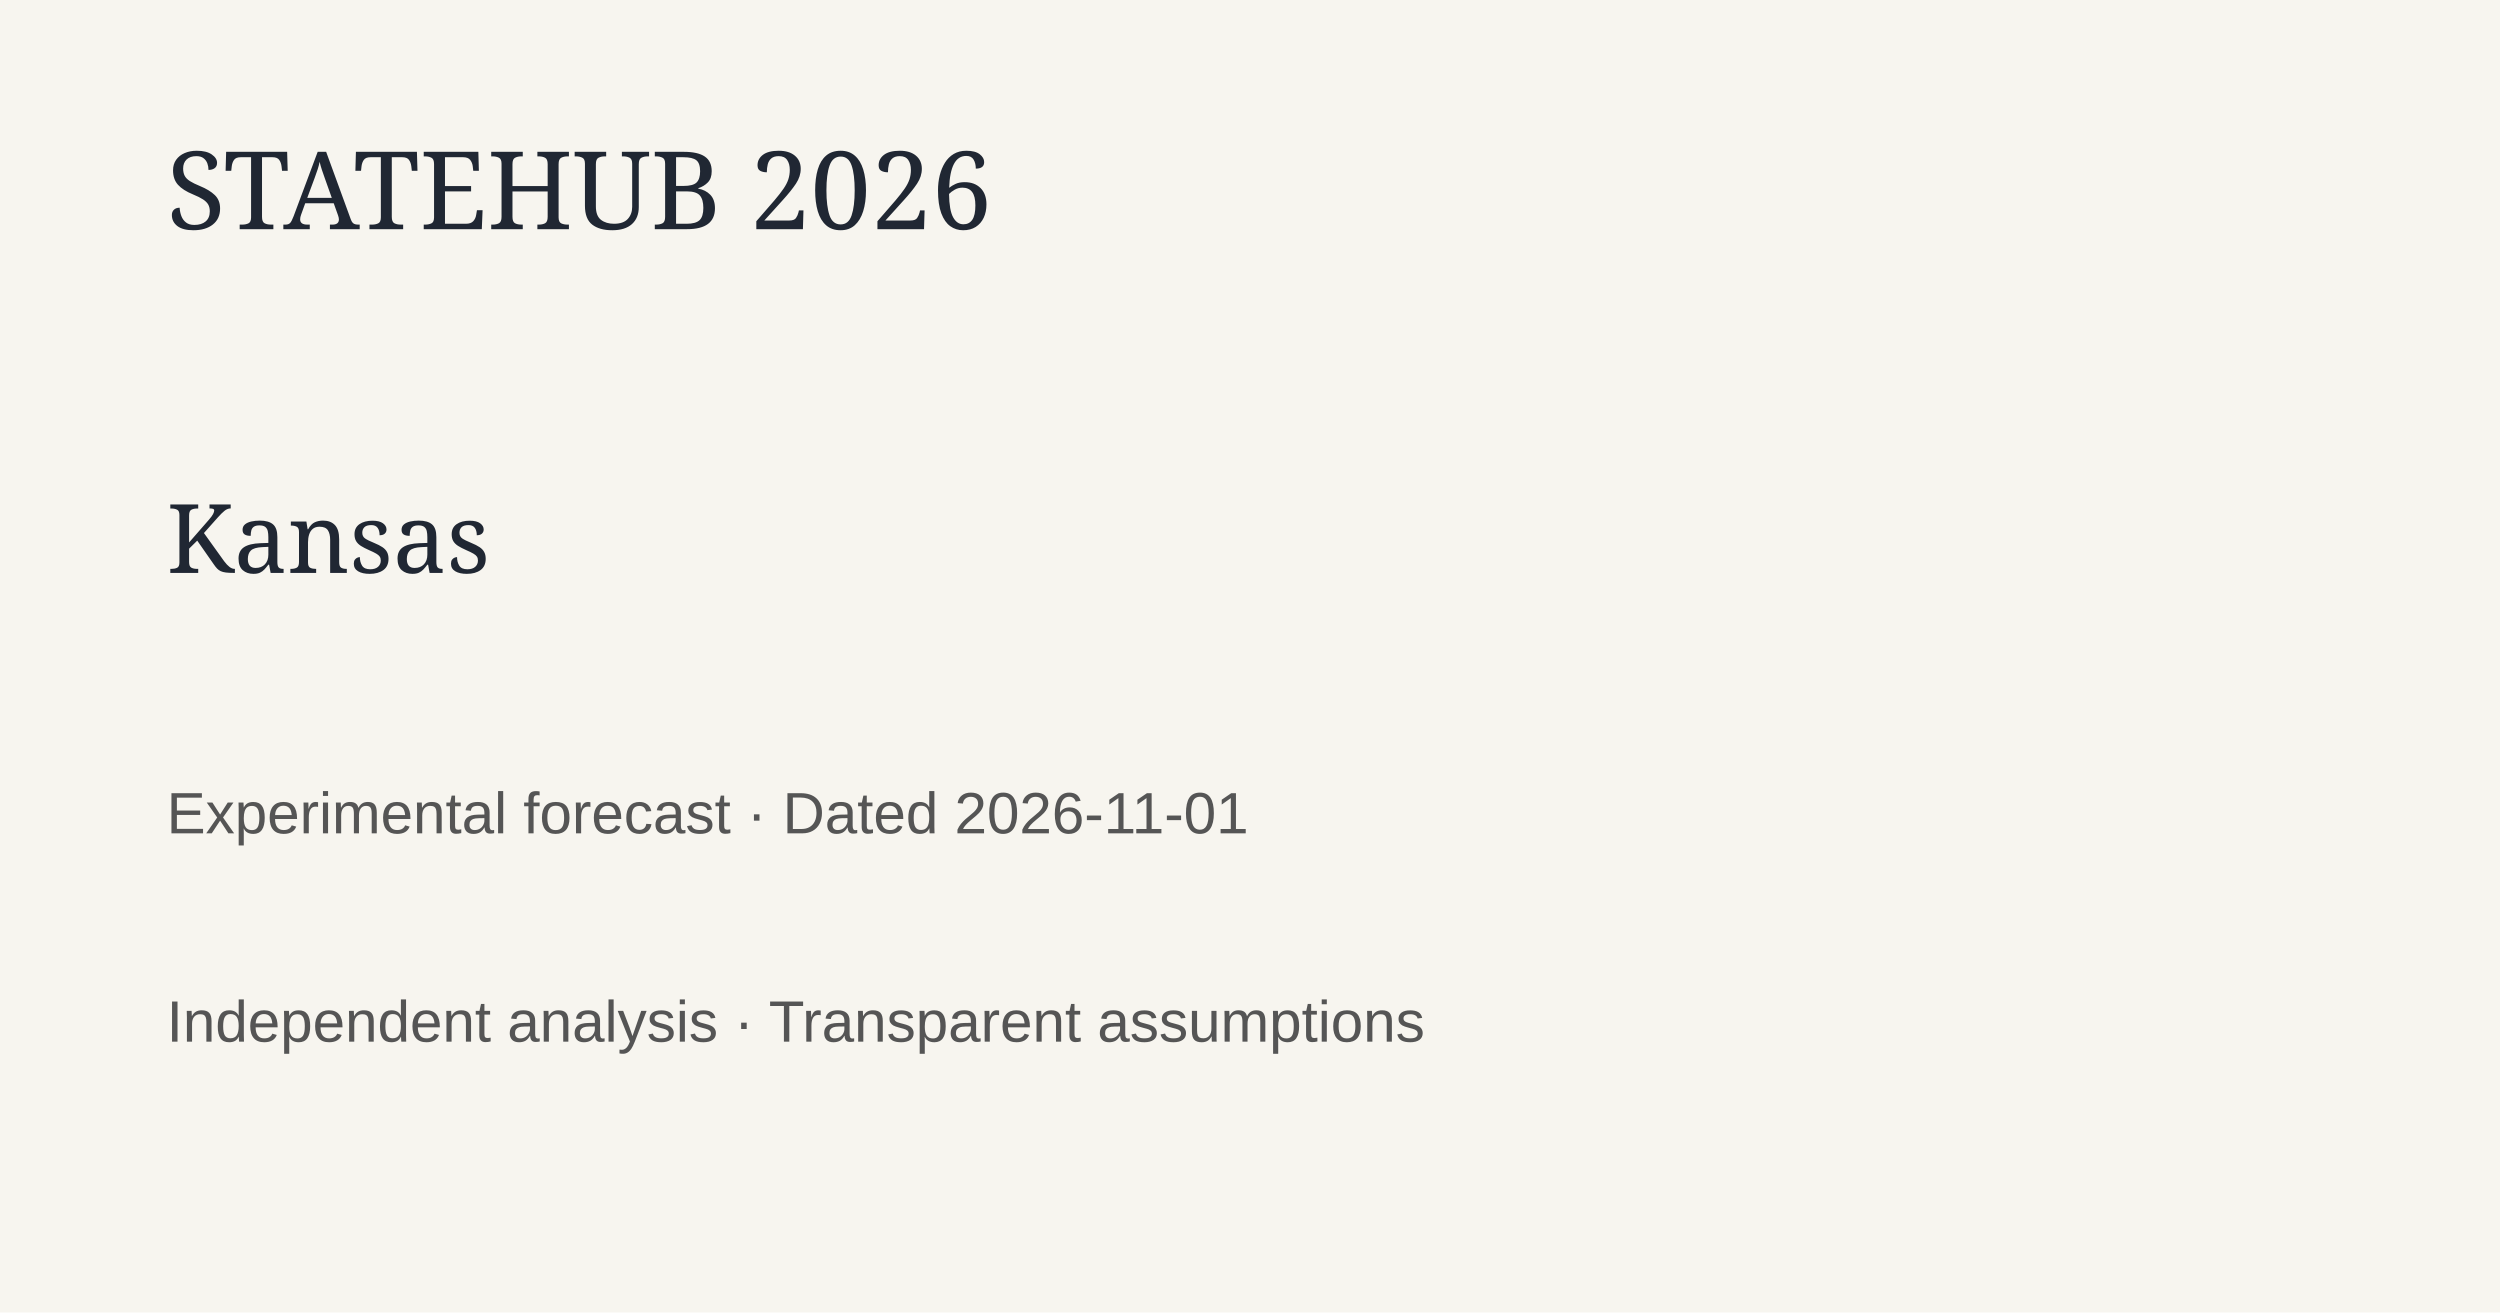
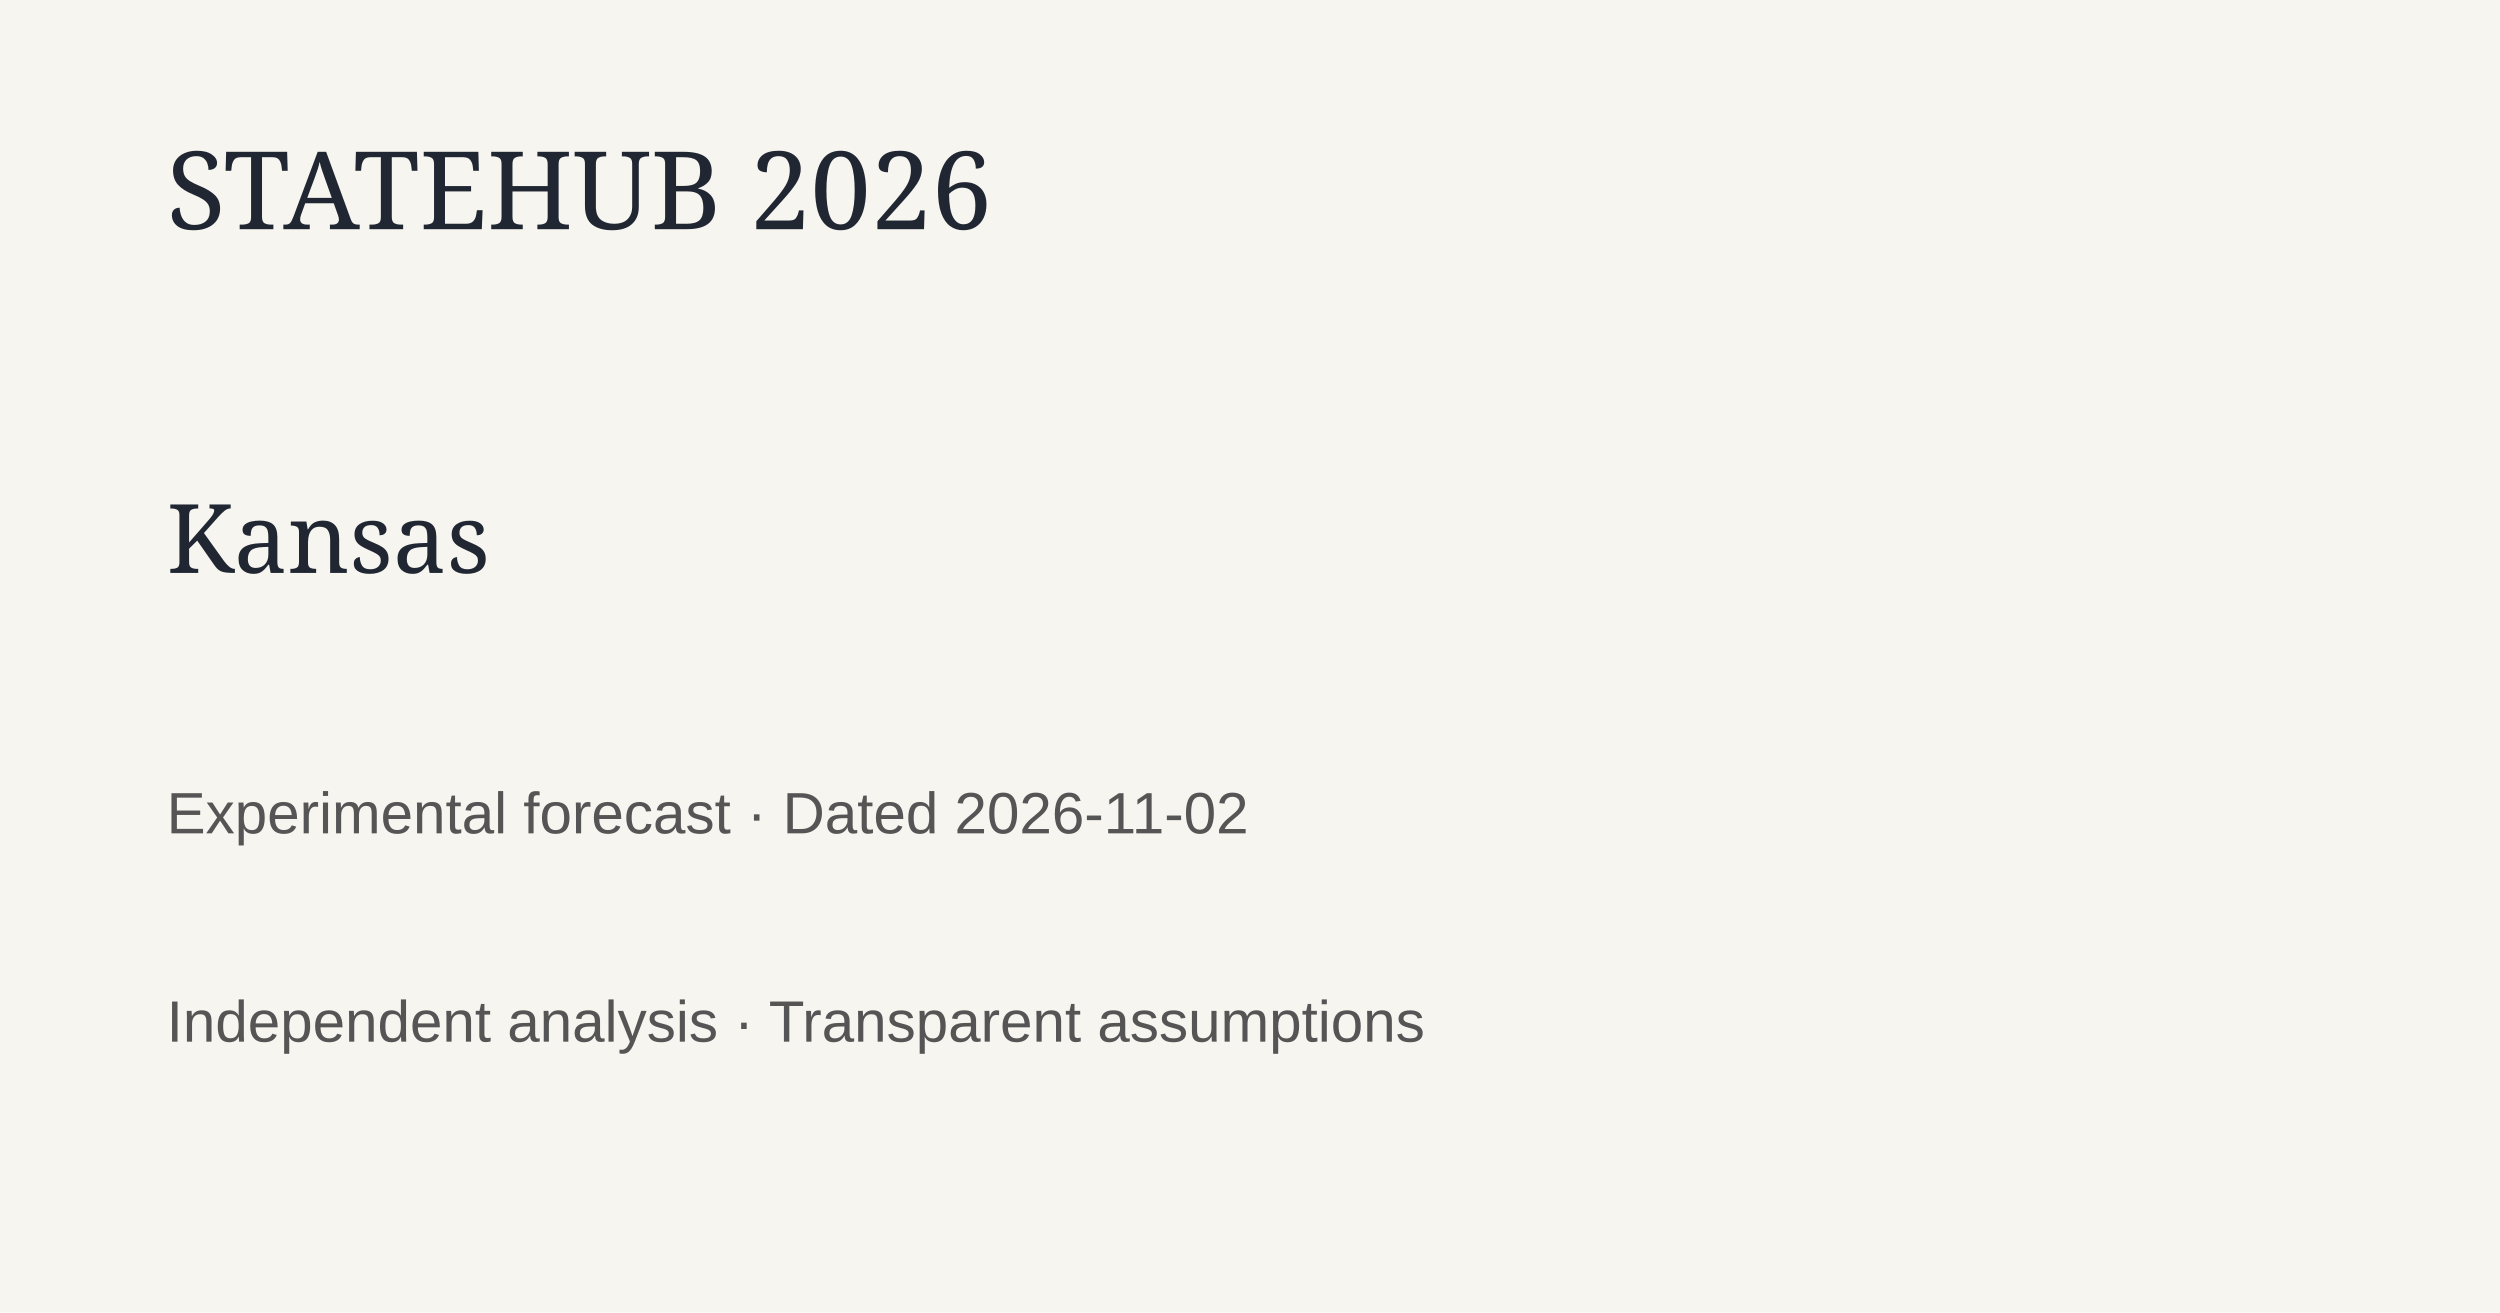
<svg xmlns="http://www.w3.org/2000/svg" width="1200" height="630">
  <rect width="1200" height="630" fill="#f7f5ef" />
  <text x="80" y="110" font-family="Georgia" font-size="52" fill="#202733">STATEHUB 2026</text>
  <text x="80" y="275" font-family="Georgia" font-size="46" fill="#202733">Kansas</text>
-   <text x="80" y="400" font-family="Arial" font-size="28" fill="#555">Experimental forecast · Dated 2026-11-01</text>
+   <text x="80" y="400" font-family="Arial" font-size="28" fill="#555">Experimental forecast · Dated 2026-11-02</text>
  <text x="80" y="500" font-family="Arial" font-size="28" fill="#555">Independent analysis · Transparent assumptions</text>
</svg>
